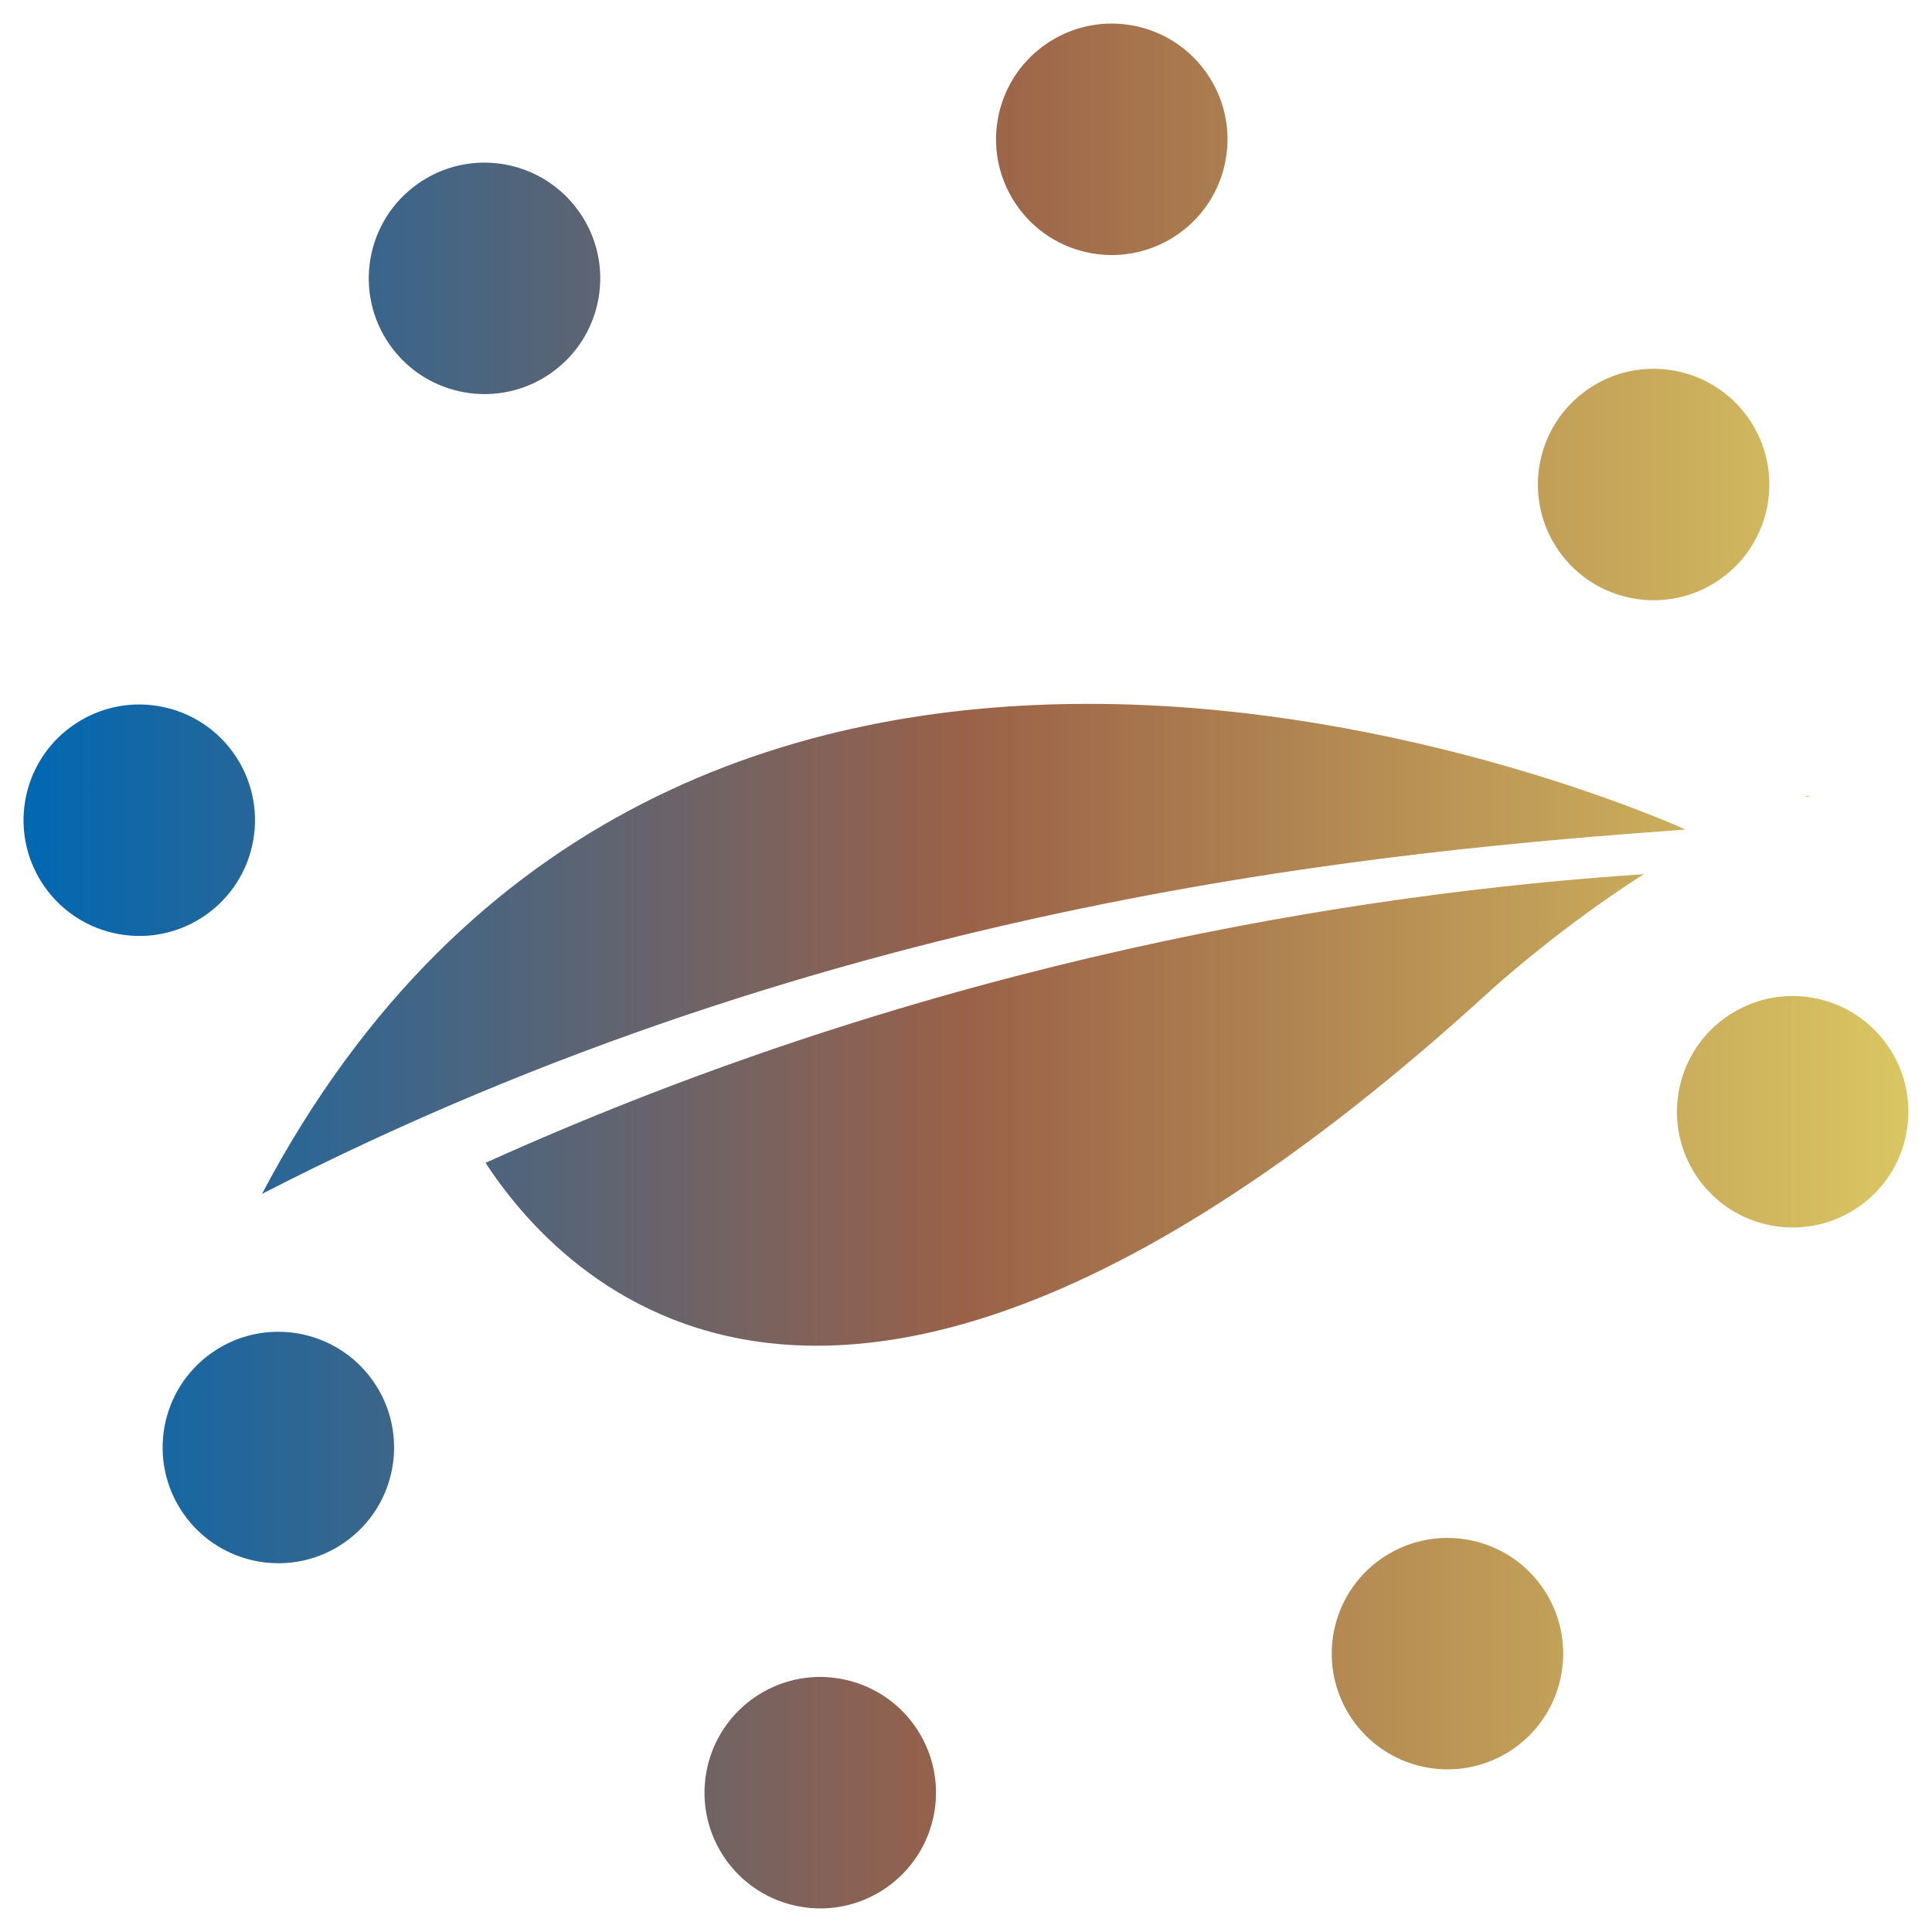
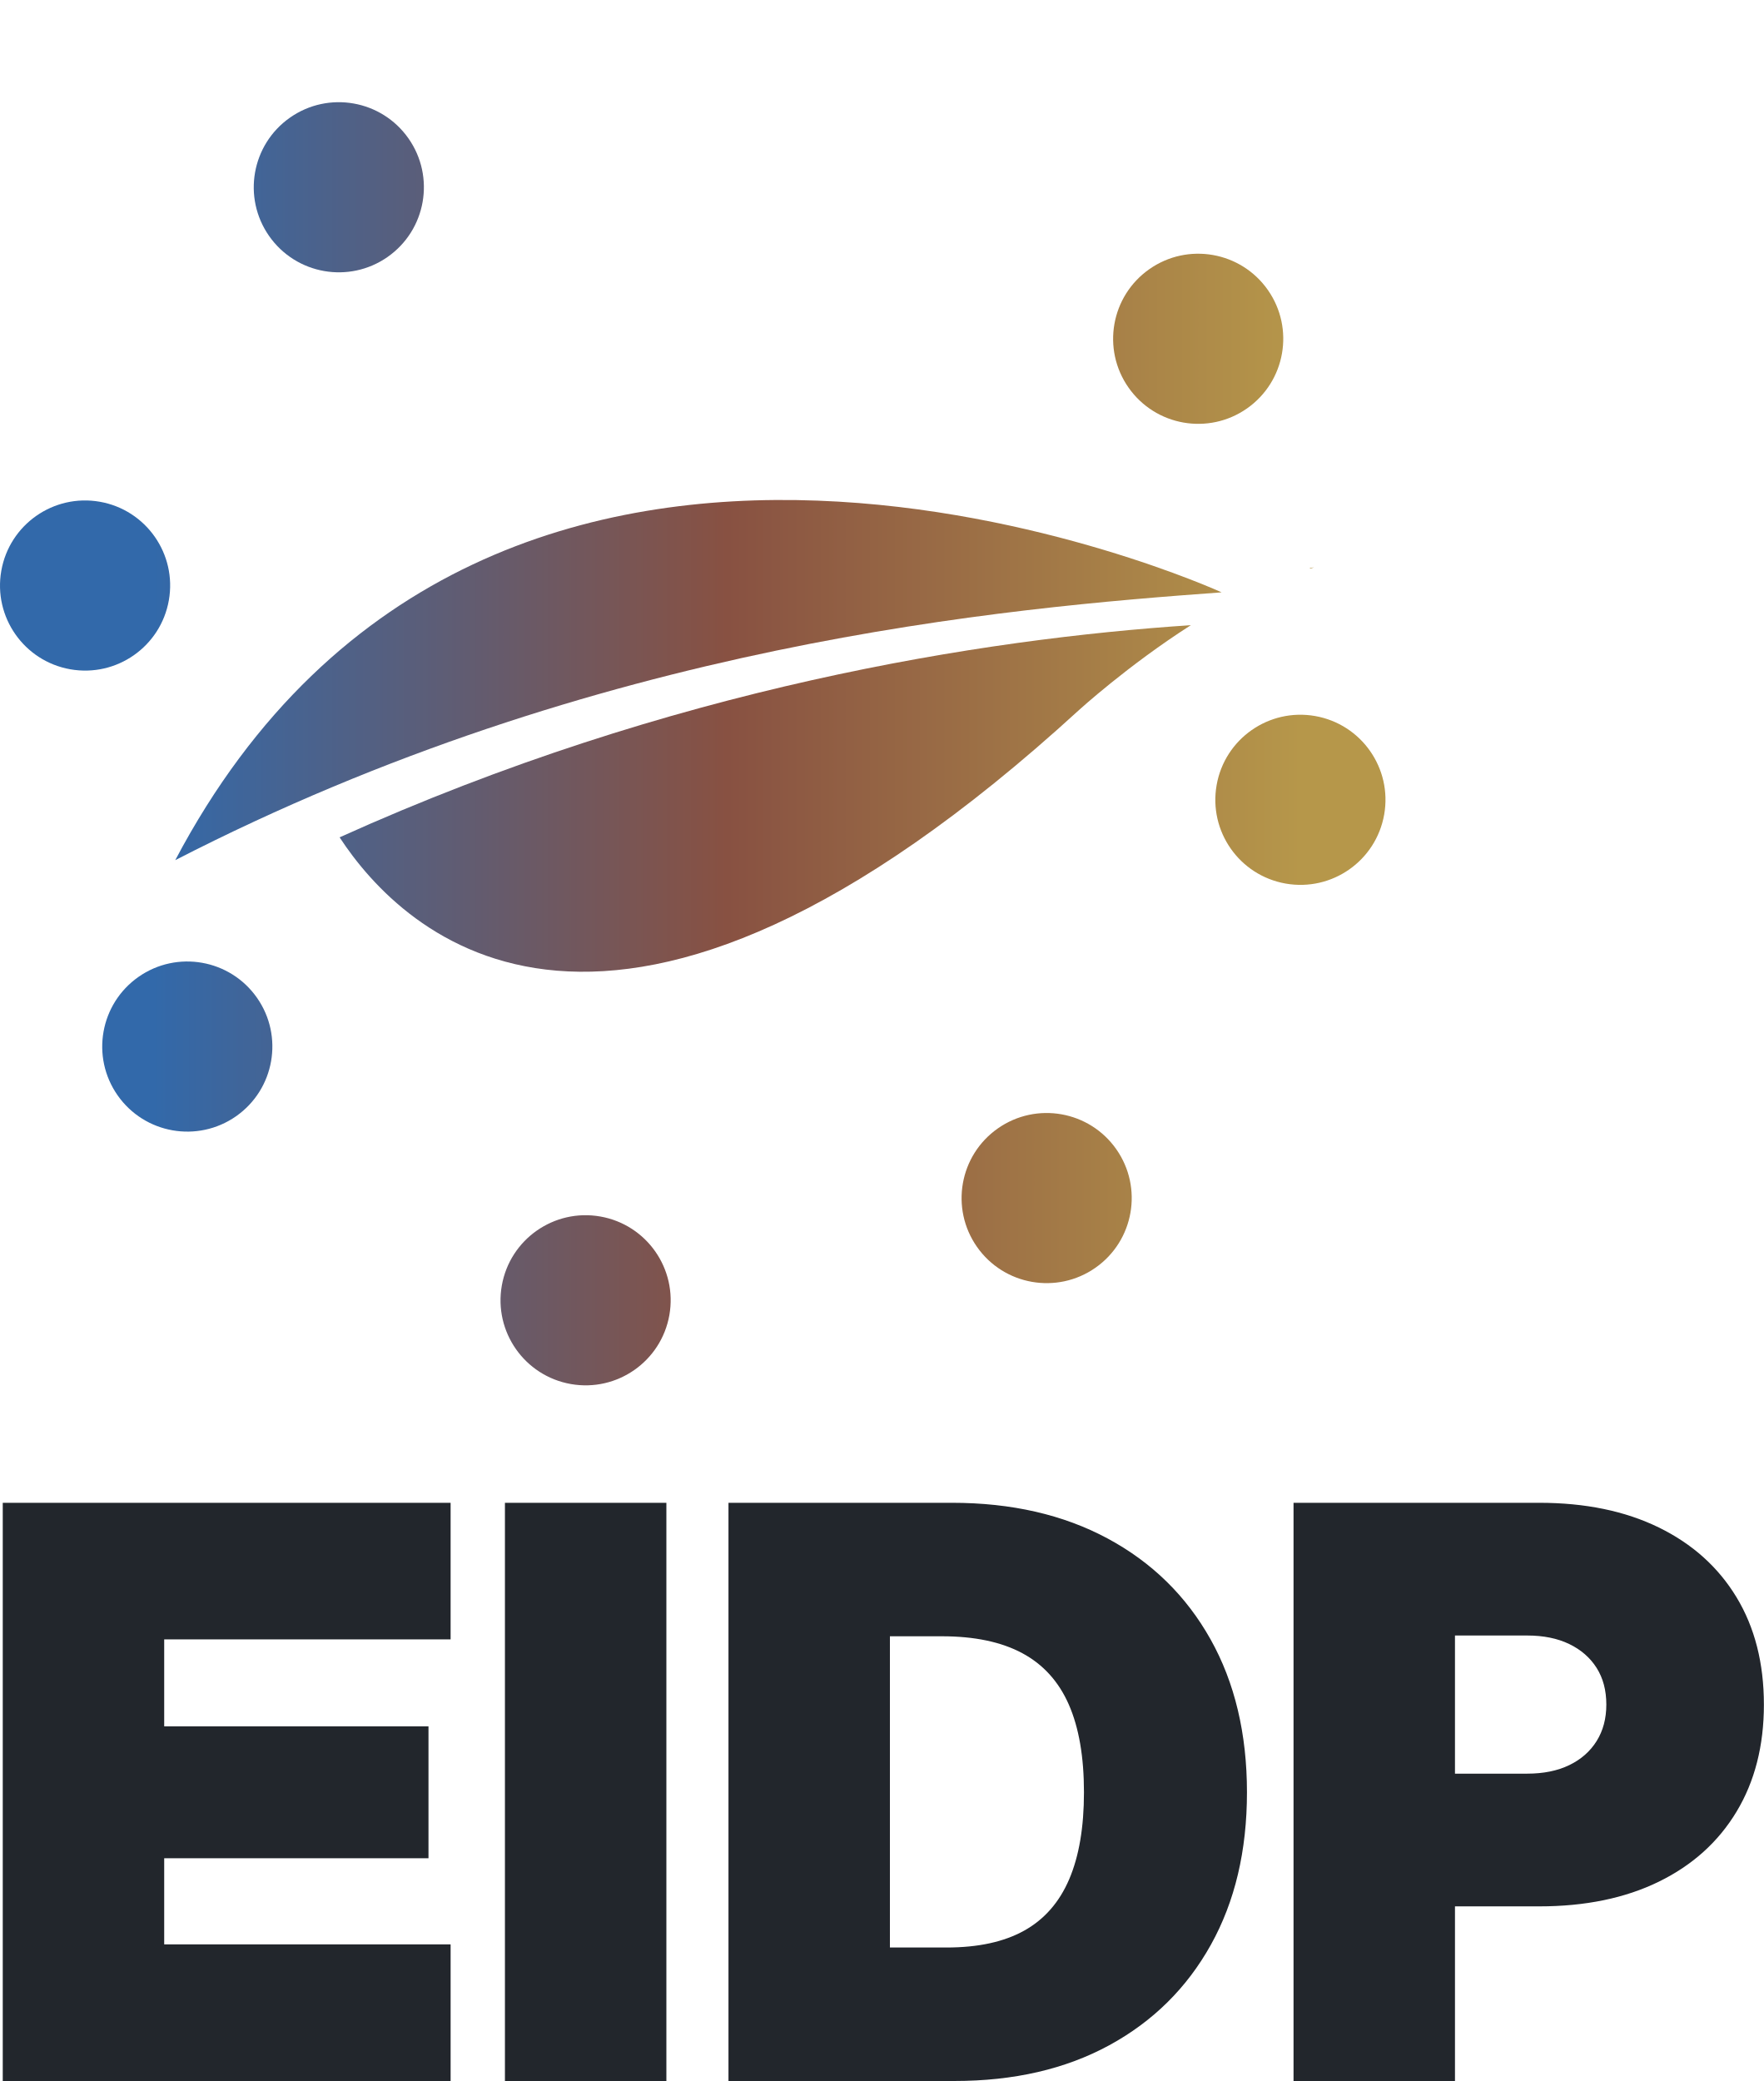
- <svg xmlns="http://www.w3.org/2000/svg" width="400" height="400" viewBox="-0.5 -0.5 41 41" fill="none" preserveAspectRatio="xMidYMid meet">
-   <path d="M16.904 35.087C17.045 35.087 17.189 35.1 17.333 35.125C18.669 35.361 19.561 36.634 19.326 37.97C19.09 39.305 17.816 40.198 16.48 39.962C15.144 39.726 14.252 38.453 14.488 37.117C14.698 35.926 15.734 35.087 16.904 35.087ZM30.216 32.137C30.99 32.137 31.752 32.502 32.23 33.184C33.008 34.295 32.737 35.827 31.626 36.605C30.515 37.382 28.984 37.112 28.206 36.001C27.428 34.89 27.698 33.359 28.809 32.581C29.238 32.281 29.73 32.137 30.216 32.137ZM5.405 27.762C6.179 27.762 6.942 28.127 7.419 28.81C8.197 29.921 7.927 31.452 6.816 32.23C5.705 33.008 4.174 32.738 3.396 31.627C2.618 30.516 2.887 28.984 3.998 28.206C4.427 27.906 4.918 27.762 5.405 27.762ZM34.38 18.052C32.571 19.209 31.163 20.491 31.151 20.502C17.604 32.902 11.614 26.944 9.804 24.177C19.387 19.847 28.382 18.45 34.38 18.052ZM37.54 20.637C37.682 20.637 37.826 20.649 37.97 20.675C39.306 20.91 40.197 22.184 39.962 23.52C39.727 24.855 38.453 25.747 37.117 25.512C35.781 25.276 34.89 24.003 35.125 22.667C35.336 21.475 36.371 20.637 37.54 20.637ZM22.594 14.437C29.448 14.436 35.269 17.104 35.269 17.104C29.039 17.558 17.263 18.562 5.06 24.836C9.405 16.603 16.419 14.437 22.594 14.437ZM2.453 14.45C2.595 14.45 2.739 14.463 2.883 14.488C4.219 14.724 5.11 15.998 4.874 17.333C4.639 18.669 3.366 19.561 2.03 19.325C0.694 19.09 -0.198 17.816 0.037 16.48C0.247 15.289 1.284 14.45 2.453 14.45ZM37.939 16.385C37.907 16.392 37.874 16.405 37.842 16.413C37.829 16.408 37.815 16.402 37.801 16.398C37.89 16.389 37.939 16.385 37.939 16.385ZM34.59 7.326C35.364 7.326 36.126 7.691 36.604 8.373C37.382 9.484 37.112 11.016 36.001 11.794C34.891 12.572 33.358 12.302 32.58 11.191C31.802 10.08 32.073 8.548 33.184 7.771C33.613 7.47 34.104 7.326 34.59 7.326ZM9.78 2.951C10.554 2.951 11.316 3.317 11.794 3.999C12.572 5.11 12.302 6.641 11.191 7.419C10.08 8.197 8.548 7.927 7.77 6.816C6.992 5.705 7.262 4.174 8.373 3.396C8.802 3.095 9.293 2.951 9.78 2.951ZM23.09 0C23.232 0 23.375 0.013 23.52 0.038C24.855 0.274 25.748 1.547 25.512 2.883C25.277 4.218 24.003 5.11 22.667 4.875C21.331 4.639 20.44 3.366 20.675 2.03C20.885 0.839 21.921 -0 23.09 0Z" fill="url(#paint0_linear_1403_4008)" />
+ <svg xmlns="http://www.w3.org/2000/svg" id="Layer_1" version="1.1" viewBox="0 0 450.2 531.187">
  <defs>
-     <linearGradient id="paint0_linear_1403_4008" x1="0" y1="40" x2="39.999" y2="40" gradientUnits="userSpaceOnUse">
-       <stop stop-color="#0068B3" />
-       <stop offset="0.498" stop-color="#9A6148" />
-       <stop offset="1" stop-color="#DAC662" />
+     <style>
+       .st0 {
+         fill: url(#linear-gradient2);
+       }
+ 
+       .st1 {
+         fill: #22262c;
+       }
+ 
+       .st2 {
+         fill: url(#linear-gradient1);
+       }
+ 
+       .st3 {
+         fill: url(#linear-gradient8);
+       }
+ 
+       .st4 {
+         fill: url(#linear-gradient7);
+       }
+ 
+       .st5 {
+         fill: url(#linear-gradient4);
+       }
+ 
+       .st6 {
+         fill: url(#linear-gradient5);
+       }
+ 
+       .st7 {
+         fill: url(#linear-gradient3);
+       }
+ 
+       .st8 {
+         fill: url(#linear-gradient6);
+       }
+ 
+       .st9 {
+         fill: url(#linear-gradient);
+       }
+     </style>
+     <linearGradient id="linear-gradient" x1="39" y1="202.097" x2="332.015" y2="202.097" gradientTransform="translate(0 534) scale(1 -1)" gradientUnits="userSpaceOnUse">
+       <stop offset="0" stop-color="#3269aa" />
+       <stop offset=".5" stop-color="#885142" />
+       <stop offset="1" stop-color="#b6974a" />
+     </linearGradient>
+     <linearGradient id="linear-gradient1" x1="39" y1="384.541" x2="332.015" y2="384.541" gradientTransform="translate(0 534) scale(1 -1)" gradientUnits="userSpaceOnUse">
+       <stop offset="0" stop-color="#3269aa" />
+       <stop offset=".5" stop-color="#885142" />
+       <stop offset="1" stop-color="#b6974a" />
+     </linearGradient>
+     <linearGradient id="linear-gradient2" x1="39" y1="329.845" x2="332.015" y2="329.845" gradientTransform="translate(0 534) scale(1 -1)" gradientUnits="userSpaceOnUse">
+       <stop offset="0" stop-color="#3269aa" />
+       <stop offset=".5" stop-color="#885142" />
+       <stop offset="1" stop-color="#b6974a" />
+     </linearGradient>
+     <linearGradient id="linear-gradient3" x1="39" y1="486.201" x2="332.015" y2="486.201" gradientTransform="translate(0 534) scale(1 -1)" gradientUnits="userSpaceOnUse">
+       <stop offset="0" stop-color="#3269aa" />
+       <stop offset=".5" stop-color="#885142" />
+       <stop offset="1" stop-color="#b6974a" />
+     </linearGradient>
+     <linearGradient id="linear-gradient4" x1="39" y1="228.185" x2="332.015" y2="228.185" gradientTransform="translate(0 534) scale(1 -1)" gradientUnits="userSpaceOnUse">
+       <stop offset="0" stop-color="#3269aa" />
+       <stop offset=".5" stop-color="#885142" />
+       <stop offset="1" stop-color="#b6974a" />
+     </linearGradient>
+     <linearGradient id="linear-gradient5" x1="39" y1="447.524" x2="332.015" y2="447.524" gradientTransform="translate(0 534) scale(1 -1)" gradientUnits="userSpaceOnUse">
+       <stop offset="0" stop-color="#3269aa" />
+       <stop offset=".5" stop-color="#885142" />
+       <stop offset="1" stop-color="#b6974a" />
+     </linearGradient>
+     <linearGradient id="linear-gradient6" x1="39" y1="266.861" x2="332.015" y2="266.861" gradientTransform="translate(0 534) scale(1 -1)" gradientUnits="userSpaceOnUse">
+       <stop offset="0" stop-color="#3269aa" />
+       <stop offset=".5" stop-color="#885142" />
+       <stop offset="1" stop-color="#b6974a" />
+     </linearGradient>
+     <linearGradient id="linear-gradient7" x1="39" y1="360.41" x2="332.015" y2="360.41" gradientTransform="translate(0 534) scale(1 -1)" gradientUnits="userSpaceOnUse">
+       <stop offset="0" stop-color="#3269aa" />
+       <stop offset=".5" stop-color="#885142" />
+       <stop offset="1" stop-color="#b6974a" />
+     </linearGradient>
+     <linearGradient id="linear-gradient8" x1="39" y1="337.553" x2="332.015" y2="337.553" gradientTransform="translate(0 534) scale(1 -1)" gradientUnits="userSpaceOnUse">
+       <stop offset="0" stop-color="#3269aa" />
+       <stop offset=".5" stop-color="#885142" />
+       <stop offset="1" stop-color="#b6974a" />
    </linearGradient>
  </defs>
+   <g>
+     <path class="st9" d="M145.695,353.285c11.809,2.083,23.069-5.803,25.152-17.611,2.083-11.809-5.803-23.071-17.612-25.153-11.809-2.081-23.07,5.804-25.152,17.612-2.082,11.809,5.803,23.071,17.612,25.152Z" />
+     <path class="st2" d="M43.097,153.229c2.082-11.808-5.803-23.069-17.612-25.152-11.808-2.083-23.069,5.803-25.152,17.612-2.081,11.809,5.803,23.069,17.612,25.152,11.809,2.083,23.07-5.803,25.152-17.612h0Z" />
+     <path class="st0" d="M353.291,207.925c2.083-11.809-5.803-23.071-17.612-25.152-11.808-2.083-23.069,5.803-25.152,17.612-2.083,11.808,5.803,23.069,17.612,25.152,11.809,2.081,23.069-5.803,25.152-17.612h0Z" />
+     <path class="st7" d="M98.933,65.585c9.823-6.879,12.21-20.416,5.332-30.239-6.877-9.823-20.416-12.209-30.239-5.332s-12.209,20.416-5.332,30.239c6.879,9.823,20.416,12.209,30.239,5.332Z" />
+     <path class="st5" d="M279.597,323.6c9.823-6.877,12.209-20.416,5.332-30.239-6.877-9.823-20.416-12.209-30.239-5.332-9.823,6.879-12.209,20.416-5.332,30.239s20.416,12.211,30.239,5.332Z" />
+     <path class="st6" d="M288.035,98.929c-6.879-9.823-4.491-23.361,5.332-30.237,9.823-6.879,23.36-4.491,30.239,5.331,6.877,9.821,4.491,23.36-5.332,30.237-9.823,6.879-23.361,4.491-30.239-5.331Z" />
+     <path class="st8" d="M30.019,279.593c-6.878-9.823-4.491-23.361,5.332-30.24,9.823-6.877,23.361-4.491,30.239,5.332,6.879,9.823,4.491,23.361-5.331,30.24-9.822,6.877-23.361,4.491-30.24-5.332Z" />
+     <path class="st4" d="M44.731,219.559c81.058-153.576,267.067-68.36,267.067-68.36-55.075,4.013-159.183,12.891-267.067,68.36h0Z" />
+     <path class="st3" d="M86.68,213.737c15.999,24.459,68.955,77.133,188.715-32.491,0,0,12.487-11.392,28.551-21.667-53.031,3.517-132.551,15.881-217.266,54.157h0ZM334.551,145.093c.281-.073.567-.179.847-.248,0,0-.427.039-1.209.117.123.044.241.087.363.131h0Z" />
+   </g>
+   <path id="path32" class="st1" d="M.703,531.187h114.308v-34.868H41.909v-21.989h67.455v-33.678H41.909v-22.188h73.101v-34.866H.703v147.589ZM128.877,531.187h41.207v-147.589h-41.207v147.589ZM276.665,457.491c0,8.915-1.255,16.31-3.764,22.188-2.511,5.877-6.34,10.252-11.491,13.124-5.151,2.873-11.755,4.309-19.811,4.309h-14.461v-79.442h13.273c8.32,0,15.155,1.437,20.504,4.309,5.348,2.872,9.311,7.248,11.887,13.126,2.575,5.877,3.863,13.339,3.863,22.385h0ZM309.056,496.418c6.141-11.028,9.212-24.004,9.212-38.928s-3.105-28.015-9.312-39.076c-6.207-11.06-14.956-19.628-26.248-25.705-11.292-6.075-24.533-9.112-39.721-9.112h-57.055v147.589h57.649c15.188,0,28.361-3.038,39.523-9.114,11.159-6.074,19.811-14.625,25.952-25.655h0ZM409.991,435.105c0,3.565-.827,6.669-2.476,9.31-1.652,2.642-3.979,4.69-6.984,6.142-3.005,1.453-6.587,2.179-10.747,2.179h-18.424v-35.263h18.424c4.16,0,7.741.727,10.747,2.179,3.005,1.454,5.332,3.484,6.984,6.092,1.649,2.609,2.476,5.729,2.476,9.361h0ZM450.207,435.105c0-10.566-2.328-19.695-6.984-27.39-4.655-7.692-11.276-13.635-19.86-17.829-8.585-4.192-18.755-6.289-30.508-6.289h-62.701v147.589h41.207v-44.575h21.495c11.753,0,21.923-2.095,30.508-6.289,8.584-4.193,15.205-10.153,19.86-17.88,4.656-7.725,6.984-16.839,6.984-27.337h0" />
</svg>
